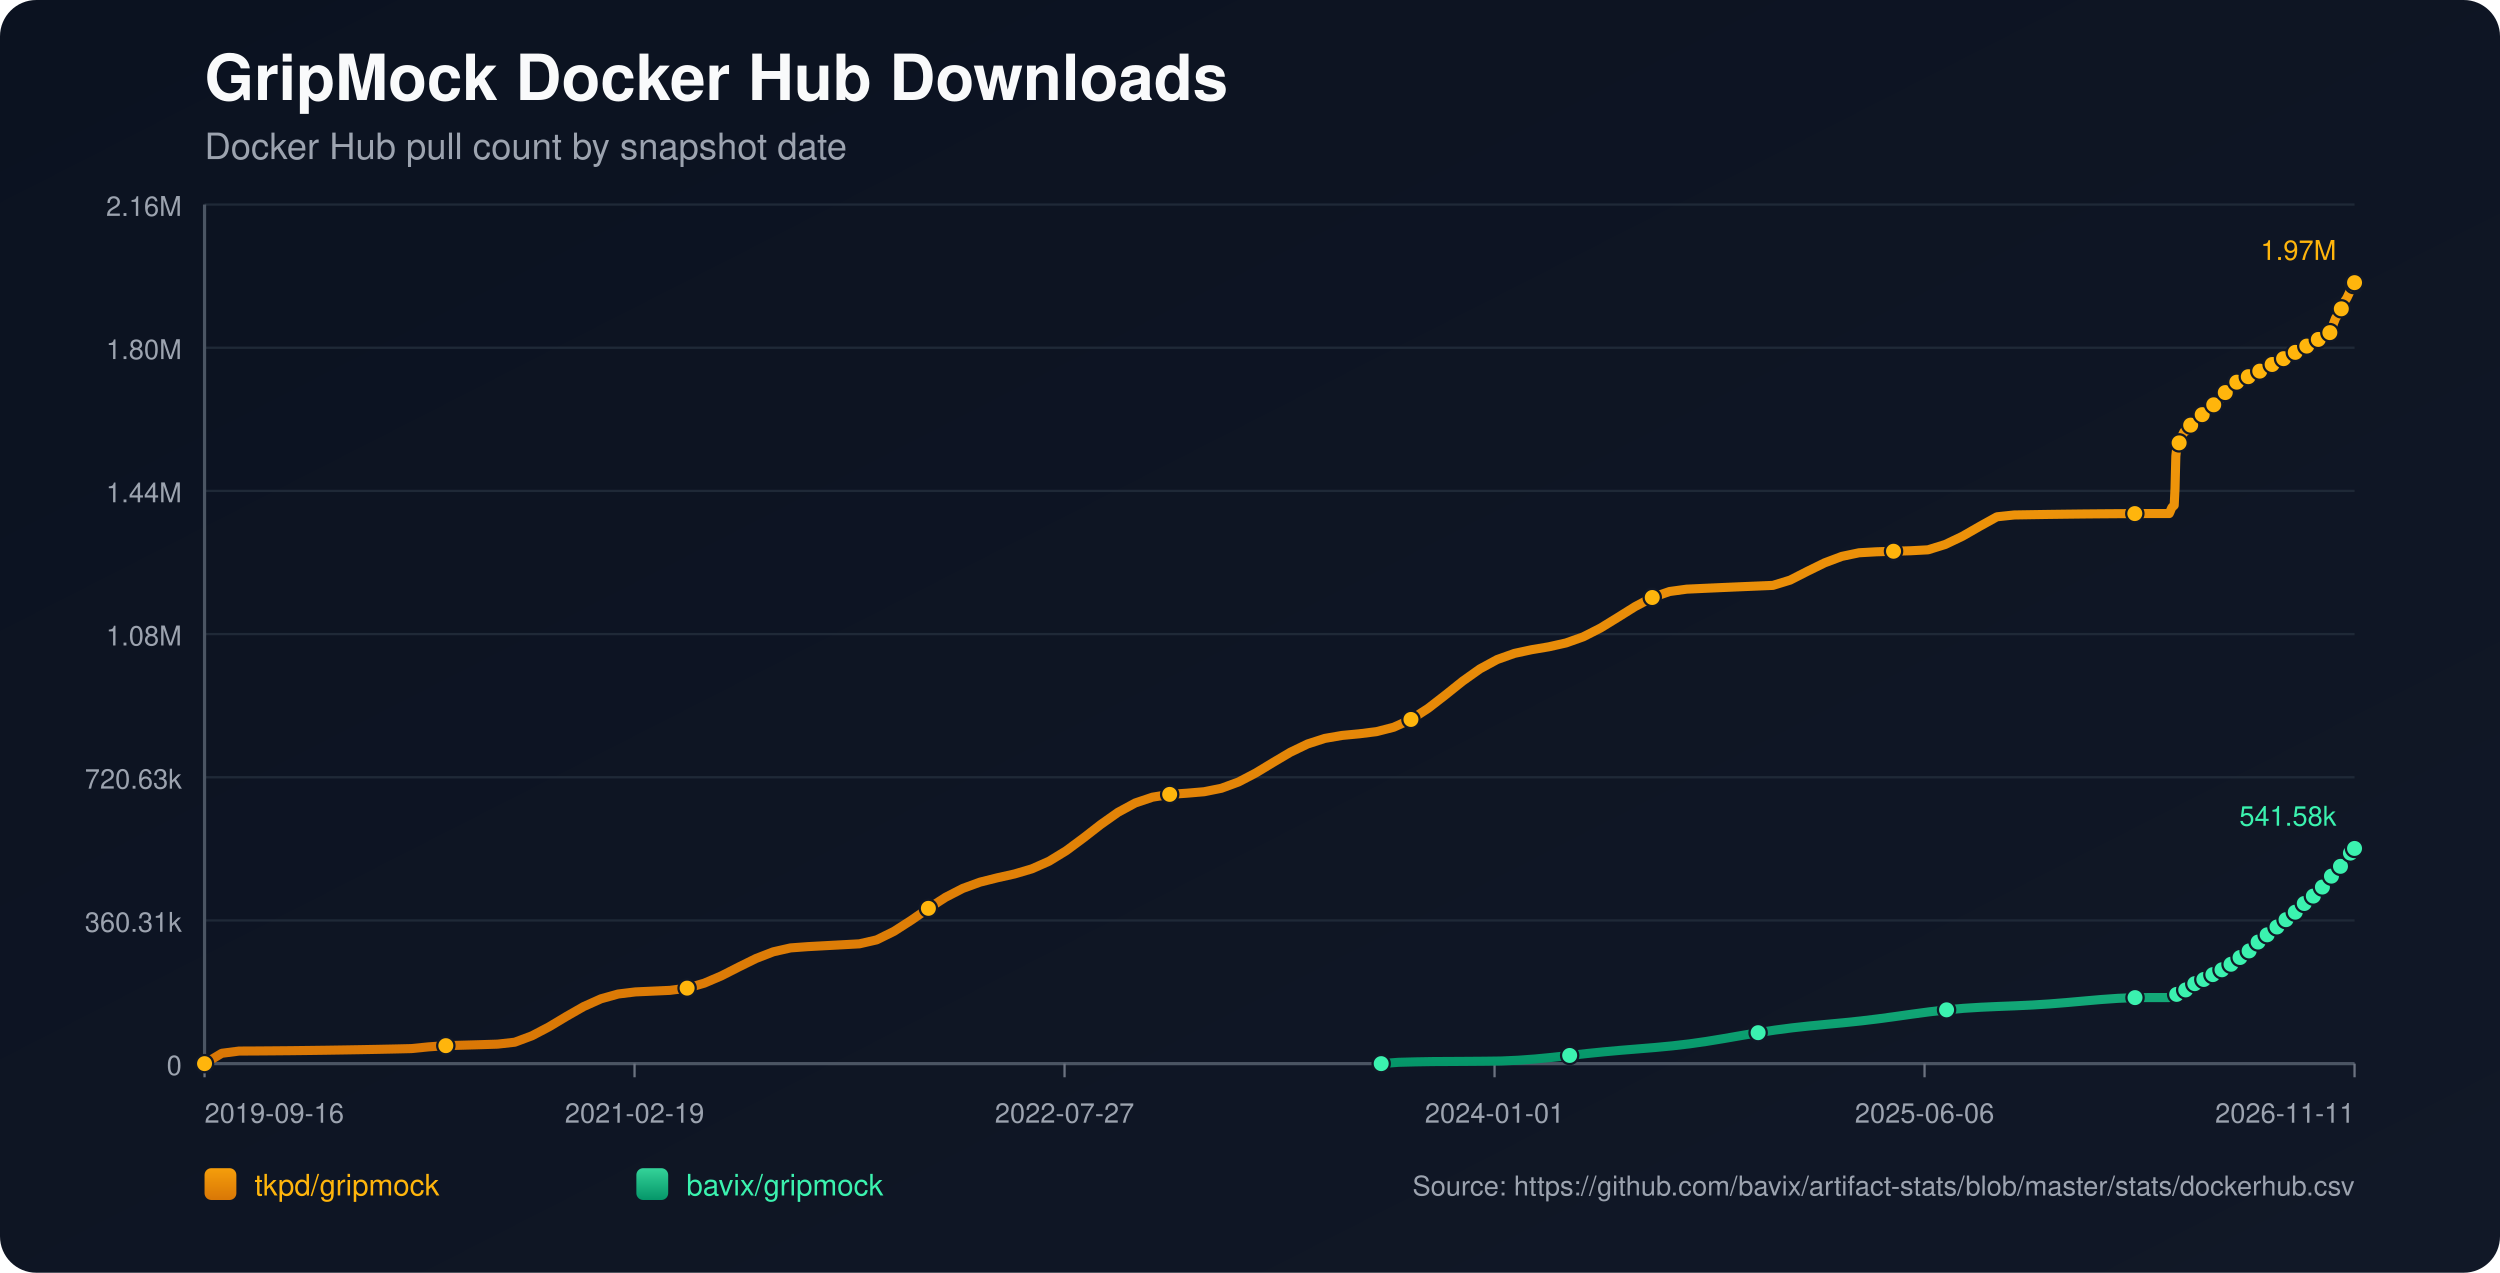
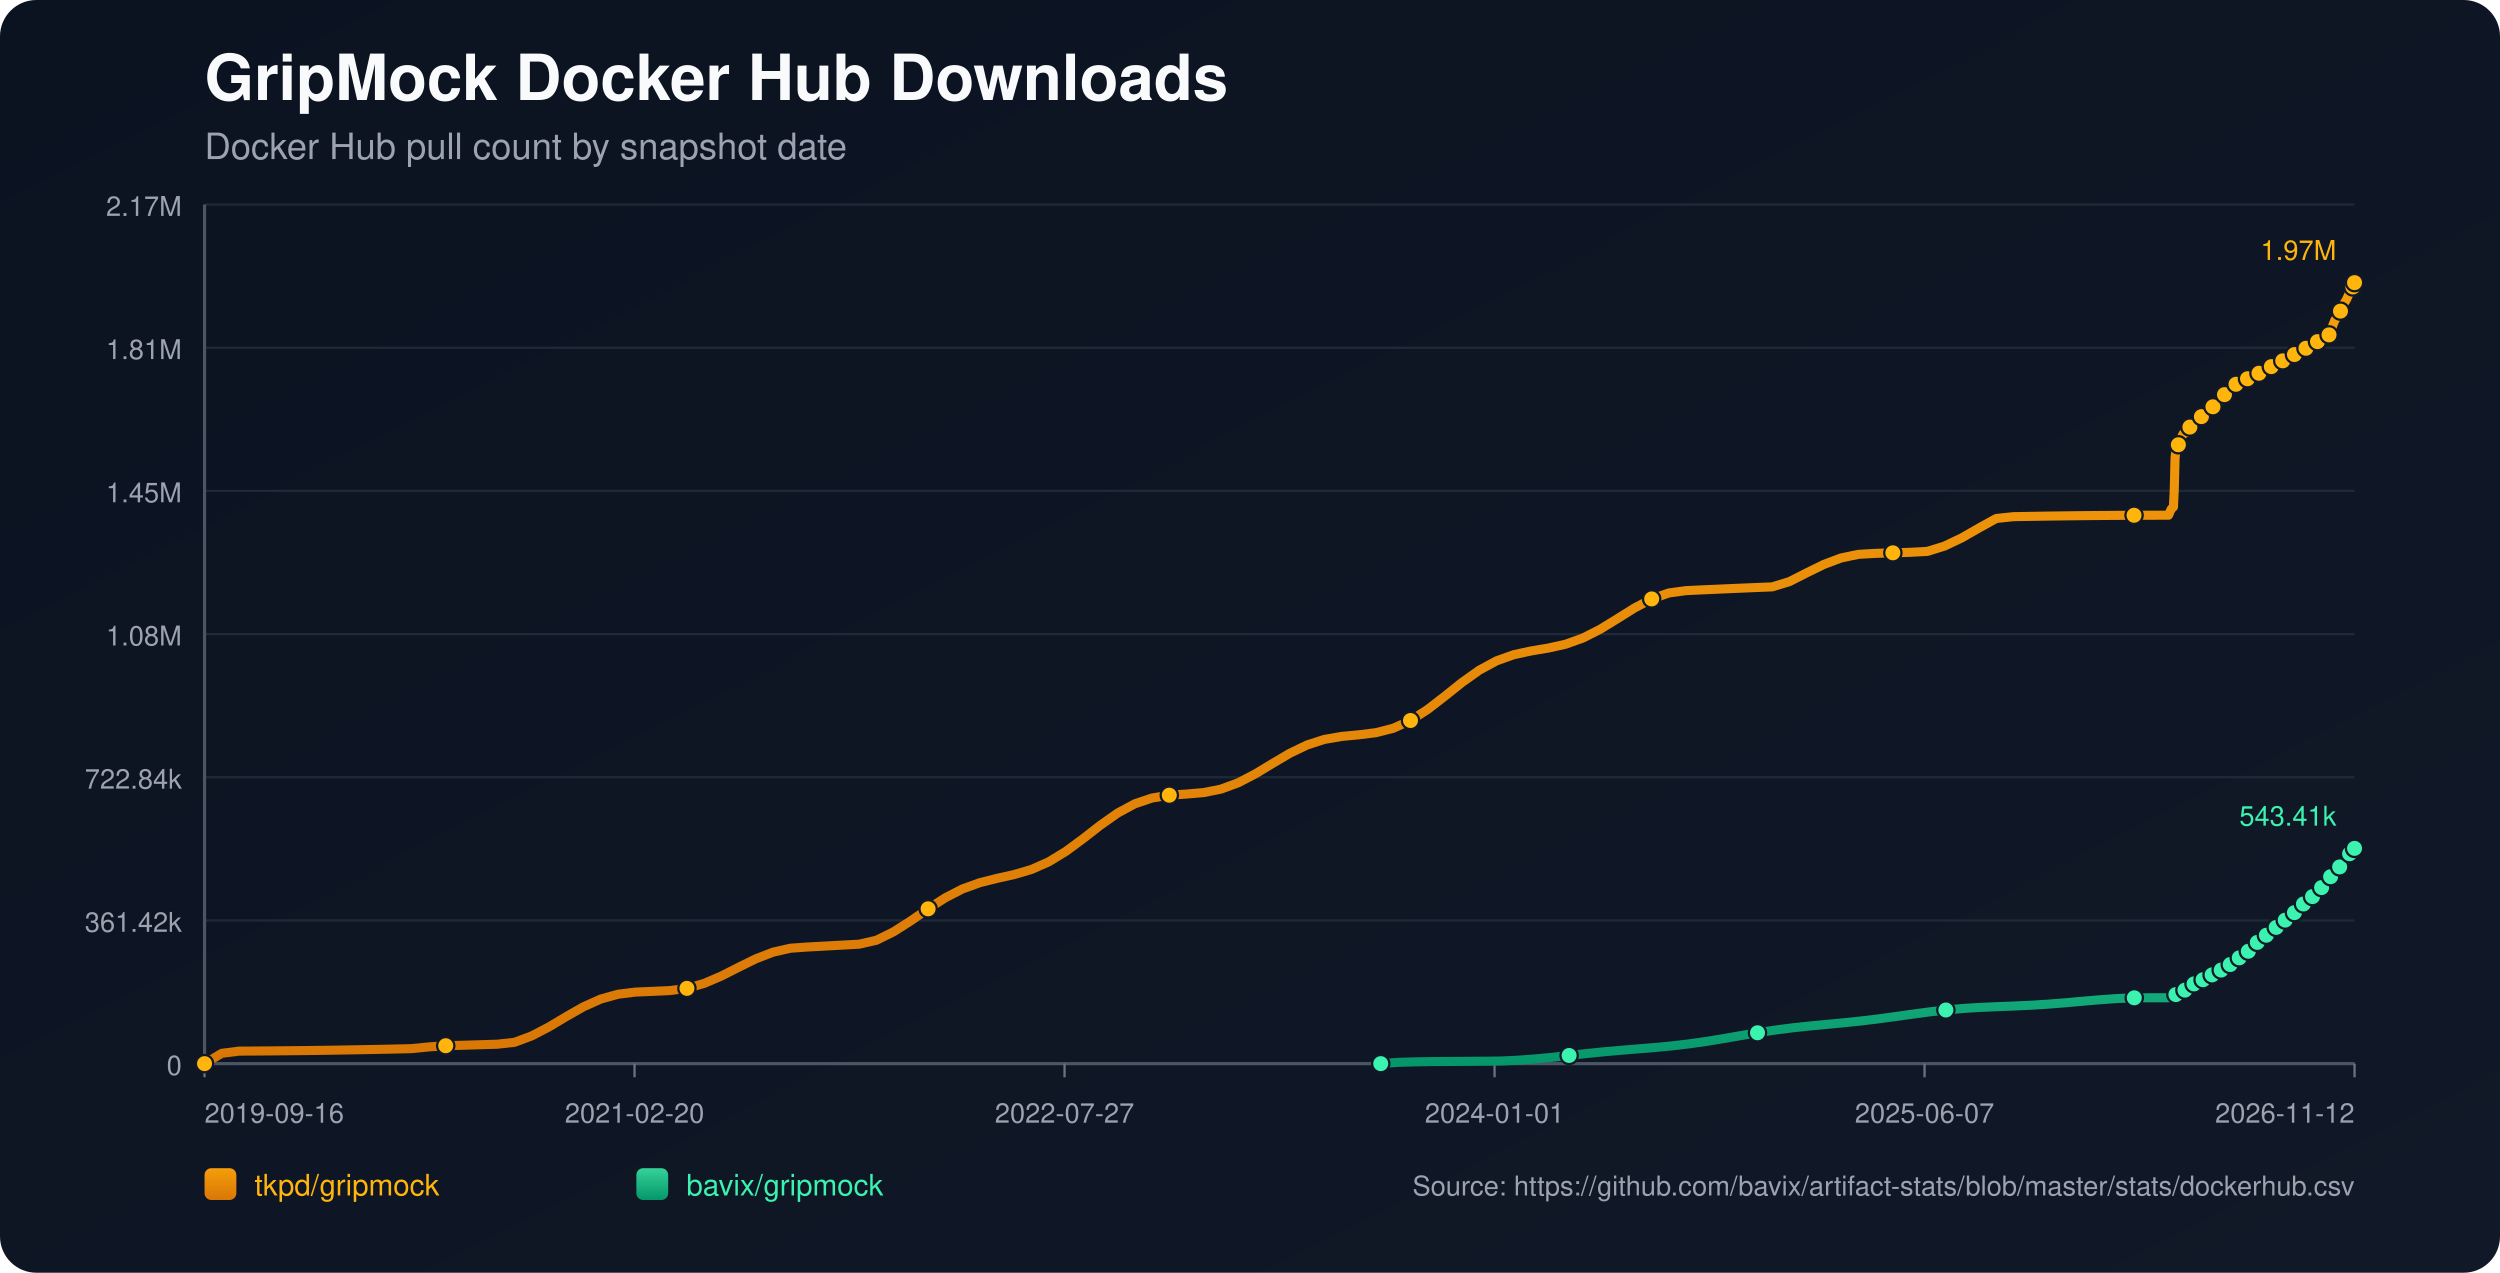
<svg xmlns="http://www.w3.org/2000/svg" width="1100" height="560" viewBox="0 0 1100 560">
  <defs>
    <linearGradient id="bg" x1="0" y1="0" x2="1" y2="1">
      <stop offset="0%" stop-color="#0b1220" />
      <stop offset="100%" stop-color="#111827" />
    </linearGradient>
    <linearGradient id="repo-0" x1="0" y1="0" x2="0" y2="1">
      <stop offset="0%" stop-color="#f59e0b" />
      <stop offset="100%" stop-color="#d97706" />
    </linearGradient>
    <linearGradient id="repo-1" x1="0" y1="0" x2="0" y2="1">
      <stop offset="0%" stop-color="#34d399" />
      <stop offset="100%" stop-color="#059669" />
    </linearGradient>
  </defs>
  <rect x="0" y="0" width="1100" height="560" fill="url(#bg)" rx="16" />
  <text x="90" y="44" fill="#f9fafb" font-size="28" font-family="-apple-system,BlinkMacSystemFont,Segoe UI,Helvetica,Arial,sans-serif" font-weight="700">GripMock Docker Hub Downloads</text>
  <text x="90" y="70" fill="#9ca3af" font-size="16" font-family="-apple-system,BlinkMacSystemFont,Segoe UI,Helvetica,Arial,sans-serif">Docker Hub pull count by snapshot date</text>
  <line x1="90" y1="90.00" x2="1036" y2="90.00" stroke="#1f2937" stroke-width="1" />
-   <text x="80" y="95.00" text-anchor="end" fill="#9ca3af" font-size="12" font-family="-apple-system,BlinkMacSystemFont,Segoe UI,Helvetica,Arial,sans-serif">2.16M</text>
+   <text x="80" y="95.00" text-anchor="end" fill="#9ca3af" font-size="12" font-family="-apple-system,BlinkMacSystemFont,Segoe UI,Helvetica,Arial,sans-serif">2.17M</text>
  <line x1="90" y1="153.00" x2="1036" y2="153.00" stroke="#1f2937" stroke-width="1" />
-   <text x="80" y="158.00" text-anchor="end" fill="#9ca3af" font-size="12" font-family="-apple-system,BlinkMacSystemFont,Segoe UI,Helvetica,Arial,sans-serif">1.80M</text>
+   <text x="80" y="158.00" text-anchor="end" fill="#9ca3af" font-size="12" font-family="-apple-system,BlinkMacSystemFont,Segoe UI,Helvetica,Arial,sans-serif">1.81M</text>
  <line x1="90" y1="216.00" x2="1036" y2="216.00" stroke="#1f2937" stroke-width="1" />
-   <text x="80" y="221.00" text-anchor="end" fill="#9ca3af" font-size="12" font-family="-apple-system,BlinkMacSystemFont,Segoe UI,Helvetica,Arial,sans-serif">1.44M</text>
+   <text x="80" y="221.00" text-anchor="end" fill="#9ca3af" font-size="12" font-family="-apple-system,BlinkMacSystemFont,Segoe UI,Helvetica,Arial,sans-serif">1.45M</text>
  <line x1="90" y1="279.00" x2="1036" y2="279.00" stroke="#1f2937" stroke-width="1" />
  <text x="80" y="284.00" text-anchor="end" fill="#9ca3af" font-size="12" font-family="-apple-system,BlinkMacSystemFont,Segoe UI,Helvetica,Arial,sans-serif">1.08M</text>
  <line x1="90" y1="342.00" x2="1036" y2="342.00" stroke="#1f2937" stroke-width="1" />
-   <text x="80" y="347.00" text-anchor="end" fill="#9ca3af" font-size="12" font-family="-apple-system,BlinkMacSystemFont,Segoe UI,Helvetica,Arial,sans-serif">720.63k</text>
+   <text x="80" y="347.00" text-anchor="end" fill="#9ca3af" font-size="12" font-family="-apple-system,BlinkMacSystemFont,Segoe UI,Helvetica,Arial,sans-serif">722.84k</text>
  <line x1="90" y1="405.00" x2="1036" y2="405.00" stroke="#1f2937" stroke-width="1" />
-   <text x="80" y="410.00" text-anchor="end" fill="#9ca3af" font-size="12" font-family="-apple-system,BlinkMacSystemFont,Segoe UI,Helvetica,Arial,sans-serif">360.31k</text>
+   <text x="80" y="410.00" text-anchor="end" fill="#9ca3af" font-size="12" font-family="-apple-system,BlinkMacSystemFont,Segoe UI,Helvetica,Arial,sans-serif">361.42k</text>
  <line x1="90" y1="468.00" x2="1036" y2="468.00" stroke="#1f2937" stroke-width="1" />
  <text x="80" y="473.00" text-anchor="end" fill="#9ca3af" font-size="12" font-family="-apple-system,BlinkMacSystemFont,Segoe UI,Helvetica,Arial,sans-serif">0</text>
  <line x1="90" y1="468" x2="1036" y2="468" stroke="#4b5563" stroke-width="1.4" />
  <line x1="90" y1="90" x2="90" y2="468" stroke="#4b5563" stroke-width="1.4" />
  <line x1="90.00" y1="468" x2="90.00" y2="474" stroke="#6b7280" stroke-width="1" />
  <text x="90.00" y="494" text-anchor="start" fill="#9ca3af" font-size="12" font-family="-apple-system,BlinkMacSystemFont,Segoe UI,Helvetica,Arial,sans-serif">2019-09-16</text>
  <line x1="279.20" y1="468" x2="279.20" y2="474" stroke="#6b7280" stroke-width="1" />
-   <text x="279.20" y="494" text-anchor="middle" fill="#9ca3af" font-size="12" font-family="-apple-system,BlinkMacSystemFont,Segoe UI,Helvetica,Arial,sans-serif">2021-02-19</text>
+   <text x="279.20" y="494" text-anchor="middle" fill="#9ca3af" font-size="12" font-family="-apple-system,BlinkMacSystemFont,Segoe UI,Helvetica,Arial,sans-serif">2021-02-20</text>
  <line x1="468.40" y1="468" x2="468.40" y2="474" stroke="#6b7280" stroke-width="1" />
  <text x="468.40" y="494" text-anchor="middle" fill="#9ca3af" font-size="12" font-family="-apple-system,BlinkMacSystemFont,Segoe UI,Helvetica,Arial,sans-serif">2022-07-27</text>
  <line x1="657.60" y1="468" x2="657.60" y2="474" stroke="#6b7280" stroke-width="1" />
  <text x="657.60" y="494" text-anchor="middle" fill="#9ca3af" font-size="12" font-family="-apple-system,BlinkMacSystemFont,Segoe UI,Helvetica,Arial,sans-serif">2024-01-01</text>
  <line x1="846.80" y1="468" x2="846.80" y2="474" stroke="#6b7280" stroke-width="1" />
-   <text x="846.80" y="494" text-anchor="middle" fill="#9ca3af" font-size="12" font-family="-apple-system,BlinkMacSystemFont,Segoe UI,Helvetica,Arial,sans-serif">2025-06-06</text>
+   <text x="846.80" y="494" text-anchor="middle" fill="#9ca3af" font-size="12" font-family="-apple-system,BlinkMacSystemFont,Segoe UI,Helvetica,Arial,sans-serif">2025-06-07</text>
  <line x1="1036.00" y1="468" x2="1036.00" y2="474" stroke="#6b7280" stroke-width="1" />
-   <text x="1036.00" y="494" text-anchor="end" fill="#9ca3af" font-size="12" font-family="-apple-system,BlinkMacSystemFont,Segoe UI,Helvetica,Arial,sans-serif">2026-11-11</text>
-   <polyline fill="none" stroke="url(#repo-0)" stroke-width="4" stroke-linecap="round" stroke-linejoin="round" points="90.00,468.00 97.58,463.45 105.17,462.47 112.75,462.43 120.33,462.37 127.92,462.30 135.50,462.21 143.08,462.11 150.67,461.99 158.25,461.86 165.83,461.72 173.42,461.56 181.00,461.38 188.58,460.62 196.16,460.09 203.75,459.88 211.33,459.66 218.91,459.42 226.50,458.57 234.08,455.74 241.66,451.76 249.25,447.21 256.83,442.88 264.41,439.48 272.00,437.36 279.58,436.44 287.16,436.10 294.75,435.76 302.33,434.78 309.91,432.58 317.50,429.33 325.08,425.47 332.66,421.73 340.25,418.80 347.83,417.08 355.41,416.52 363.00,416.11 370.58,415.70 378.16,415.28 385.74,413.54 393.33,409.80 400.91,404.93 408.49,399.67 416.08,394.79 423.66,390.89 431.24,388.13 438.83,386.23 446.41,384.54 453.99,382.30 461.58,378.94 469.16,374.30 476.74,368.68 484.33,362.78 491.91,357.43 499.49,353.32 507.08,350.76 514.66,349.53 522.24,349.01 529.83,348.36 537.41,346.84 544.99,344.05 552.57,340.09 560.16,335.49 567.74,331.00 575.32,327.35 582.91,324.90 590.49,323.59 598.07,322.87 605.66,321.92 613.24,319.98 620.82,316.56 628.41,311.66 635.99,305.78 643.57,299.71 651.16,294.32 658.74,290.20 666.32,287.50 673.91,285.87 681.49,284.59 689.07,282.89 696.66,280.19 704.24,276.33 711.82,271.67 719.41,266.92 726.99,262.90 734.57,260.27 742.15,259.23 749.74,258.88 757.32,258.54 764.90,258.21 772.49,257.89 780.07,257.57 787.65,255.25 795.24,251.38 802.82,247.66 810.40,244.81 817.99,243.22 825.57,242.79 833.15,242.55 840.74,242.33 848.32,241.92 855.90,239.57 863.49,235.95 871.07,231.60 878.65,227.39 886.24,226.59 893.82,226.46 901.40,226.34 908.99,226.24 916.57,226.15 924.15,226.08 931.73,226.02 939.32,225.98 946.90,225.95 954.48,225.95 954.85,225.15 955.19,224.27 955.56,223.47 955.91,222.96 956.28,222.70 956.65,222.34 957.01,214.87 957.37,200.69 957.73,197.37 958.10,195.67 958.45,194.92 958.82,194.86 959.19,194.75 959.54,193.69 959.91,192.44 960.27,191.44 960.63,190.64 960.99,189.95 961.35,189.89 961.72,189.77 962.08,189.03 962.44,188.50 962.80,187.97 963.17,187.48 963.52,187.12 963.89,187.06 964.26,186.99 964.62,186.62 964.98,186.13 965.34,185.60 965.71,185.17 966.06,184.89 966.43,184.81 966.79,184.76 967.15,184.44 967.52,183.99 967.88,183.29 968.23,182.83 968.60,182.49 968.97,182.44 969.34,182.36 969.69,182.06 970.06,181.70 970.42,181.35 970.78,180.97 971.14,180.63 971.50,180.55 971.87,180.45 972.23,179.96 972.60,179.50 972.96,178.95 973.32,178.57 973.67,178.19 974.04,178.11 974.41,177.97 974.77,177.75 975.13,177.28 975.49,176.76 975.86,176.21 976.21,175.72 976.58,175.65 976.97,175.49 977.31,175.01 977.68,174.41 978.04,173.75 978.39,173.22 978.75,172.81 979.12,172.73 979.49,172.61 979.84,172.11 980.20,171.54 980.57,171.03 980.93,170.50 981.29,170.16 981.66,170.09 982.04,169.93 982.40,169.47 982.76,168.96 983.11,168.64 983.48,168.38 983.82,168.24 984.19,168.16 984.58,168.09 984.91,167.87 985.27,167.69 985.63,167.48 985.99,167.25 986.35,167.05 986.72,166.98 987.09,166.87 987.44,166.65 987.81,166.37 988.16,166.14 988.52,165.95 988.88,165.82 989.25,165.74 989.62,165.66 989.97,165.47 990.32,165.24 990.70,165.02 991.06,164.83 991.40,164.63 991.77,164.59 992.14,164.51 992.49,164.27 992.85,164.02 993.21,163.77 993.58,163.54 993.93,163.33 994.30,163.30 994.67,163.23 995.03,162.92 995.39,162.59 995.75,162.35 996.11,162.08 996.47,161.91 996.84,161.84 997.21,161.76 997.56,161.48 998.28,160.90 998.65,160.66 999.01,160.48 999.37,160.45 999.74,160.38 1000.09,160.14 1000.46,159.81 1000.82,159.53 1001.17,159.25 1001.52,159.01 1001.88,158.96 1002.25,158.90 1002.61,158.67 1002.97,158.47 1003.34,158.27 1003.70,158.07 1004.04,157.93 1004.41,157.89 1004.77,157.81 1005.13,157.68 1005.49,157.44 1005.86,157.14 1006.22,156.92 1006.58,156.74 1006.94,156.70 1007.31,156.63 1007.67,156.38 1008.03,156.04 1008.54,155.65 1008.92,155.32 1009.20,155.17 1009.55,155.13 1009.92,155.04 1010.27,154.84 1010.62,154.53 1010.98,154.25 1011.35,153.92 1011.70,153.76 1012.07,153.73 1012.43,153.63 1012.79,153.42 1013.16,153.12 1013.52,152.87 1013.88,152.56 1014.24,152.36 1014.61,152.33 1014.98,152.28 1015.34,151.99 1015.70,151.70 1016.06,151.49 1016.42,151.24 1016.78,151.05 1017.15,151.01 1017.51,150.94 1017.87,150.70 1018.23,150.28 1018.59,149.98 1018.96,149.70 1019.32,149.48 1019.69,149.44 1020.06,149.35 1020.42,149.09 1020.78,148.84 1021.15,148.57 1021.51,148.27 1021.86,148.09 1022.23,148.07 1022.60,147.96 1022.96,147.72 1023.32,147.35 1023.69,146.96 1024.05,146.61 1024.40,146.48 1024.77,146.45 1025.14,146.35 1025.50,146.12 1025.84,145.19 1026.19,144.07 1026.55,142.93 1026.91,141.88 1027.27,140.98 1027.65,139.99 1028.01,139.46 1028.37,138.90 1028.73,138.30 1029.09,137.62 1029.45,136.94 1029.81,136.44 1030.18,135.88 1030.55,135.00 1030.92,134.25 1031.28,133.54 1031.64,132.73 1032.00,132.05 1032.38,131.52 1032.74,130.89 1033.11,130.11 1033.83,128.55 1034.19,127.76 1034.54,127.11 1034.91,126.57 1035.28,126.02 1035.65,125.21 1036.00,124.36" />
+   <text x="1036.00" y="494" text-anchor="end" fill="#9ca3af" font-size="12" font-family="-apple-system,BlinkMacSystemFont,Segoe UI,Helvetica,Arial,sans-serif">2026-11-12</text>
+   <polyline fill="none" stroke="url(#repo-0)" stroke-width="4" stroke-linecap="round" stroke-linejoin="round" points="90.00,468.00 97.58,463.46 105.16,462.49 112.74,462.45 120.32,462.39 127.90,462.32 135.48,462.23 143.06,462.13 150.64,462.01 158.22,461.88 165.80,461.74 173.38,461.58 180.96,461.40 188.54,460.65 196.12,460.12 203.70,459.91 211.28,459.68 218.86,459.45 226.44,458.60 234.02,455.77 241.60,451.81 249.19,447.27 256.77,442.96 264.35,439.57 271.93,437.46 279.51,436.53 287.09,436.20 294.67,435.86 302.25,434.88 309.83,432.69 317.41,429.44 324.99,425.60 332.57,421.87 340.15,418.95 347.73,417.23 355.31,416.68 362.89,416.27 370.47,415.86 378.05,415.44 385.63,413.71 393.21,409.97 400.79,405.13 408.37,399.88 415.95,395.01 423.53,391.12 431.11,388.38 438.69,386.48 446.27,384.79 453.85,382.56 461.43,379.21 469.01,374.59 476.59,368.99 484.17,363.10 491.75,357.76 499.33,353.67 506.91,351.12 514.49,349.89 522.07,349.38 529.65,348.73 537.23,347.21 544.81,344.43 552.39,340.48 559.97,335.90 567.56,331.42 575.14,327.78 582.72,325.34 590.30,324.03 597.88,323.31 605.46,322.37 613.04,320.43 620.62,317.02 628.20,312.14 635.78,306.28 643.36,300.23 650.94,294.85 658.52,290.75 666.10,288.05 673.68,286.42 681.26,285.15 688.84,283.46 696.42,280.76 704.00,276.92 711.58,272.27 719.16,267.53 726.74,263.53 734.32,260.90 741.90,259.87 749.48,259.52 757.06,259.18 764.64,258.85 772.22,258.53 779.80,258.22 787.38,255.90 794.96,252.04 802.54,248.33 810.12,245.49 817.70,243.91 825.28,243.48 832.86,243.24 840.44,243.02 848.02,242.62 855.60,240.27 863.18,236.66 870.76,232.32 878.34,228.13 885.93,227.33 893.51,227.20 901.09,227.08 908.67,226.98 916.25,226.89 923.83,226.82 931.41,226.76 938.99,226.72 946.57,226.70 954.15,226.69 954.52,225.89 954.86,225.01 955.22,224.22 955.58,223.71 955.94,223.45 956.31,223.09 956.67,215.65 957.03,201.50 957.39,198.20 957.76,196.51 958.11,195.76 958.48,195.70 958.85,195.59 959.20,194.53 959.57,193.28 959.93,192.29 960.29,191.49 960.65,190.80 961.01,190.74 961.38,190.62 961.74,189.88 962.10,189.36 962.46,188.83 962.83,188.34 963.18,187.97 963.55,187.92 963.92,187.85 964.28,187.49 964.64,186.99 965.00,186.46 965.37,186.03 965.72,185.76 966.09,185.68 966.45,185.63 966.81,185.31 967.17,184.86 967.54,184.16 967.89,183.70 968.26,183.37 968.62,183.32 968.99,183.23 969.35,182.94 969.71,182.58 970.08,182.23 970.44,181.85 970.79,181.51 971.16,181.43 971.53,181.33 971.89,180.85 972.25,180.38 972.62,179.83 972.98,179.45 973.33,179.08 973.70,178.99 974.07,178.86 974.42,178.64 974.79,178.17 975.15,177.65 975.51,177.10 975.87,176.61 976.24,176.54 976.62,176.38 976.97,175.90 977.33,175.31 977.69,174.65 978.05,174.13 978.40,173.71 978.77,173.64 979.14,173.51 979.49,173.02 979.86,172.45 980.22,171.94 980.58,171.41 980.94,171.07 981.31,171.00 981.69,170.84 982.05,170.38 982.41,169.88 982.76,169.56 983.14,169.30 983.47,169.15 983.84,169.08 984.23,169.00 984.56,168.79 984.92,168.60 985.28,168.40 985.64,168.17 986.00,167.97 986.37,167.90 986.74,167.80 987.09,167.57 987.46,167.29 987.81,167.06 988.17,166.87 988.53,166.74 988.90,166.66 989.27,166.59 989.62,166.40 989.97,166.17 990.35,165.95 990.71,165.76 991.05,165.56 991.42,165.51 991.78,165.44 992.14,165.20 992.50,164.95 992.86,164.70 993.22,164.47 993.58,164.26 993.95,164.23 994.32,164.16 994.67,163.85 995.04,163.53 995.40,163.29 995.76,163.02 996.12,162.85 996.49,162.77 996.85,162.70 997.21,162.42 997.93,161.84 998.30,161.60 998.66,161.42 999.02,161.39 999.38,161.32 999.74,161.08 1000.10,160.75 1000.46,160.47 1000.81,160.19 1001.16,159.95 1001.53,159.91 1001.89,159.85 1002.25,159.61 1002.62,159.42 1002.98,159.22 1003.34,159.02 1003.69,158.88 1004.05,158.84 1004.41,158.76 1004.78,158.62 1005.14,158.39 1005.50,158.09 1005.86,157.87 1006.22,157.69 1006.59,157.65 1006.95,157.58 1007.31,157.33 1007.67,157.00 1008.18,156.61 1008.56,156.27 1008.84,156.13 1009.19,156.09 1009.56,156.00 1009.91,155.80 1010.26,155.49 1010.62,155.21 1010.99,154.88 1011.34,154.72 1011.71,154.69 1012.07,154.59 1012.43,154.38 1012.80,154.09 1013.16,153.84 1013.52,153.53 1013.88,153.32 1014.25,153.29 1014.62,153.24 1014.98,152.95 1015.34,152.67 1015.70,152.46 1016.06,152.21 1016.42,152.02 1016.78,151.98 1017.15,151.91 1017.51,151.67 1017.87,151.26 1018.23,150.95 1018.60,150.68 1018.96,150.45 1019.33,150.42 1019.69,150.32 1020.06,150.07 1020.42,149.82 1020.79,149.55 1021.14,149.24 1021.50,149.07 1021.86,149.05 1022.24,148.94 1022.60,148.70 1022.96,148.33 1023.32,147.94 1023.69,147.59 1024.04,147.47 1024.40,147.44 1024.77,147.34 1025.13,147.11 1025.47,146.18 1025.83,145.06 1026.19,143.92 1026.54,142.88 1026.91,141.98 1027.28,141.00 1027.64,140.46 1028.00,139.91 1028.36,139.31 1028.73,138.63 1029.08,137.96 1029.45,137.46 1029.81,136.90 1030.18,136.01 1030.55,135.27 1030.91,134.57 1031.28,133.76 1031.64,133.08 1032.01,132.55 1032.38,131.92 1032.74,131.15 1033.46,129.59 1033.82,128.80 1034.17,128.16 1034.54,127.61 1034.92,127.06 1035.28,126.26 1035.63,125.42 1036.00,124.36" />
  <circle cx="90.00" cy="468.00" r="3.8" fill="#ffb50c" stroke="#111827" stroke-width="1" />
-   <circle cx="196.16" cy="460.09" r="3.8" fill="#ffb50c" stroke="#111827" stroke-width="1" />
-   <circle cx="302.33" cy="434.78" r="3.8" fill="#ffb50c" stroke="#111827" stroke-width="1" />
-   <circle cx="408.49" cy="399.67" r="3.8" fill="#ffb50c" stroke="#111827" stroke-width="1" />
-   <circle cx="514.66" cy="349.53" r="3.8" fill="#ffb50c" stroke="#111827" stroke-width="1" />
-   <circle cx="620.82" cy="316.56" r="3.8" fill="#ffb50c" stroke="#111827" stroke-width="1" />
-   <circle cx="726.99" cy="262.90" r="3.8" fill="#ffb50c" stroke="#111827" stroke-width="1" />
-   <circle cx="833.15" cy="242.55" r="3.8" fill="#ffb50c" stroke="#111827" stroke-width="1" />
-   <circle cx="939.32" cy="225.98" r="3.8" fill="#ffb50c" stroke="#111827" stroke-width="1" />
-   <circle cx="958.82" cy="194.86" r="3.8" fill="#ffb50c" stroke="#111827" stroke-width="1" />
-   <circle cx="963.89" cy="187.06" r="3.8" fill="#ffb50c" stroke="#111827" stroke-width="1" />
-   <circle cx="968.97" cy="182.44" r="3.8" fill="#ffb50c" stroke="#111827" stroke-width="1" />
-   <circle cx="974.04" cy="178.11" r="3.8" fill="#ffb50c" stroke="#111827" stroke-width="1" />
-   <circle cx="979.12" cy="172.73" r="3.8" fill="#ffb50c" stroke="#111827" stroke-width="1" />
-   <circle cx="984.19" cy="168.16" r="3.8" fill="#ffb50c" stroke="#111827" stroke-width="1" />
-   <circle cx="989.25" cy="165.74" r="3.8" fill="#ffb50c" stroke="#111827" stroke-width="1" />
-   <circle cx="994.30" cy="163.30" r="3.8" fill="#ffb50c" stroke="#111827" stroke-width="1" />
-   <circle cx="999.74" cy="160.38" r="3.8" fill="#ffb50c" stroke="#111827" stroke-width="1" />
-   <circle cx="1004.77" cy="157.81" r="3.8" fill="#ffb50c" stroke="#111827" stroke-width="1" />
-   <circle cx="1009.92" cy="155.04" r="3.8" fill="#ffb50c" stroke="#111827" stroke-width="1" />
-   <circle cx="1014.98" cy="152.28" r="3.8" fill="#ffb50c" stroke="#111827" stroke-width="1" />
-   <circle cx="1020.06" cy="149.35" r="3.8" fill="#ffb50c" stroke="#111827" stroke-width="1" />
-   <circle cx="1025.14" cy="146.35" r="3.8" fill="#ffb50c" stroke="#111827" stroke-width="1" />
-   <circle cx="1030.18" cy="135.88" r="3.8" fill="#ffb50c" stroke="#111827" stroke-width="1" />
-   <circle cx="1035.65" cy="125.21" r="3.8" fill="#ffb50c" stroke="#111827" stroke-width="1" />
+   <circle cx="196.12" cy="460.12" r="3.8" fill="#ffb50c" stroke="#111827" stroke-width="1" />
+   <circle cx="302.25" cy="434.88" r="3.8" fill="#ffb50c" stroke="#111827" stroke-width="1" />
+   <circle cx="408.37" cy="399.88" r="3.8" fill="#ffb50c" stroke="#111827" stroke-width="1" />
+   <circle cx="514.49" cy="349.89" r="3.8" fill="#ffb50c" stroke="#111827" stroke-width="1" />
+   <circle cx="620.62" cy="317.02" r="3.8" fill="#ffb50c" stroke="#111827" stroke-width="1" />
+   <circle cx="726.74" cy="263.53" r="3.8" fill="#ffb50c" stroke="#111827" stroke-width="1" />
+   <circle cx="832.86" cy="243.24" r="3.8" fill="#ffb50c" stroke="#111827" stroke-width="1" />
+   <circle cx="938.99" cy="226.72" r="3.8" fill="#ffb50c" stroke="#111827" stroke-width="1" />
+   <circle cx="958.48" cy="195.70" r="3.8" fill="#ffb50c" stroke="#111827" stroke-width="1" />
+   <circle cx="963.55" cy="187.92" r="3.8" fill="#ffb50c" stroke="#111827" stroke-width="1" />
+   <circle cx="968.62" cy="183.32" r="3.8" fill="#ffb50c" stroke="#111827" stroke-width="1" />
+   <circle cx="973.70" cy="178.99" r="3.8" fill="#ffb50c" stroke="#111827" stroke-width="1" />
+   <circle cx="978.77" cy="173.64" r="3.8" fill="#ffb50c" stroke="#111827" stroke-width="1" />
+   <circle cx="983.84" cy="169.08" r="3.8" fill="#ffb50c" stroke="#111827" stroke-width="1" />
+   <circle cx="988.90" cy="166.66" r="3.8" fill="#ffb50c" stroke="#111827" stroke-width="1" />
+   <circle cx="993.95" cy="164.23" r="3.8" fill="#ffb50c" stroke="#111827" stroke-width="1" />
+   <circle cx="999.38" cy="161.32" r="3.8" fill="#ffb50c" stroke="#111827" stroke-width="1" />
+   <circle cx="1004.41" cy="158.76" r="3.8" fill="#ffb50c" stroke="#111827" stroke-width="1" />
+   <circle cx="1009.56" cy="156.00" r="3.8" fill="#ffb50c" stroke="#111827" stroke-width="1" />
+   <circle cx="1014.62" cy="153.24" r="3.8" fill="#ffb50c" stroke="#111827" stroke-width="1" />
+   <circle cx="1019.69" cy="150.32" r="3.8" fill="#ffb50c" stroke="#111827" stroke-width="1" />
+   <circle cx="1024.77" cy="147.34" r="3.8" fill="#ffb50c" stroke="#111827" stroke-width="1" />
+   <circle cx="1029.81" cy="136.90" r="3.8" fill="#ffb50c" stroke="#111827" stroke-width="1" />
+   <circle cx="1035.28" cy="126.26" r="3.8" fill="#ffb50c" stroke="#111827" stroke-width="1" />
  <circle cx="1036.00" cy="124.36" r="3.8" fill="#ffb50c" stroke="#111827" stroke-width="1" />
  <text x="1028.00" y="114.36" text-anchor="end" fill="#ffb50c" font-size="12" font-family="-apple-system,BlinkMacSystemFont,Segoe UI,Helvetica,Arial,sans-serif">1.97M</text>
-   <polyline fill="none" stroke="url(#repo-1)" stroke-width="4" stroke-linecap="round" stroke-linejoin="round" points="607.73,468.00 615.27,467.42 622.81,467.22 630.34,467.09 637.88,467.05 645.42,467.00 652.96,466.94 660.50,466.84 668.03,466.50 675.57,465.95 683.11,465.22 690.65,464.40 698.19,463.56 705.73,462.80 713.26,462.12 720.80,461.51 728.34,460.89 735.88,460.17 743.42,459.29 750.95,458.21 758.49,456.97 766.03,455.66 773.57,454.38 781.11,453.22 788.64,452.24 796.18,451.42 803.72,450.70 811.26,450.00 818.80,449.21 826.34,448.30 833.87,447.28 841.41,446.21 848.95,445.20 856.49,444.33 864.03,443.66 871.56,443.19 879.10,442.85 886.64,442.56 894.18,442.21 901.72,441.73 909.26,441.13 916.79,440.46 924.33,439.80 931.87,439.27 939.41,438.95 946.95,438.93 954.48,438.93 954.85,438.73 955.19,438.54 955.56,438.35 955.91,438.26 956.28,438.22 956.65,438.16 957.01,438.01 957.37,437.79 957.73,437.53 958.10,437.27 958.45,437.04 958.82,437.00 959.19,436.89 959.54,436.66 959.91,436.40 960.27,436.10 960.63,435.91 960.99,435.65 961.35,435.62 961.72,435.56 962.08,435.26 962.44,434.99 962.80,434.70 963.17,434.43 963.52,434.22 963.89,434.08 964.26,433.98 964.62,433.66 964.98,433.37 965.34,433.12 965.71,432.81 966.06,432.66 966.43,432.60 966.79,432.49 967.15,432.25 967.52,432.08 967.88,431.91 968.23,431.56 968.60,431.37 968.97,431.31 969.34,431.23 969.69,430.97 970.06,430.72 970.42,430.50 970.78,430.25 971.14,430.09 971.50,430.03 971.87,429.93 972.23,429.71 972.60,429.47 972.96,429.25 973.32,429.04 973.67,428.83 974.04,428.76 974.41,428.65 974.77,428.47 975.13,428.21 975.49,427.89 975.86,427.61 976.21,427.42 976.58,427.36 976.97,427.23 977.31,426.98 977.68,426.70 978.04,426.38 978.39,426.16 978.75,426.01 979.12,425.95 979.49,425.82 979.84,425.53 980.20,425.25 980.57,424.91 980.93,424.60 981.29,424.37 981.66,424.27 982.04,424.08 982.40,423.81 982.76,423.41 983.11,423.03 983.48,422.67 983.82,422.56 984.19,422.48 984.58,422.29 984.91,422.01 985.27,421.69 985.63,421.30 985.99,420.91 986.35,420.64 986.72,420.55 987.09,420.42 987.44,420.08 987.81,419.71 988.16,419.36 988.52,418.93 988.88,418.67 989.25,418.58 989.62,418.40 989.97,417.99 990.32,417.53 990.70,417.05 991.06,416.69 991.40,416.43 991.77,416.35 992.14,416.24 992.49,415.83 992.85,415.34 993.21,414.96 993.58,414.50 993.93,414.14 994.30,414.06 994.67,413.77 995.03,413.26 995.39,412.87 995.75,412.58 996.11,412.16 996.47,411.93 996.84,411.87 997.21,411.74 997.56,411.32 998.28,410.44 998.65,410.12 999.01,409.81 999.37,409.76 999.74,409.57 1000.09,409.28 1000.46,408.95 1000.82,408.60 1001.17,408.27 1001.52,407.97 1001.88,407.87 1002.25,407.75 1002.61,407.34 1002.97,406.98 1003.34,406.60 1003.70,406.32 1004.04,406.05 1004.41,405.89 1004.77,405.78 1005.13,405.48 1005.49,405.10 1005.86,404.65 1006.22,404.18 1006.58,403.95 1006.94,403.91 1007.31,403.83 1007.67,403.42 1008.03,402.92 1008.54,402.25 1008.92,401.86 1009.20,401.72 1009.55,401.67 1009.92,401.36 1010.27,400.94 1010.62,400.57 1010.98,400.13 1011.35,399.70 1011.70,399.47 1012.07,399.43 1012.43,399.22 1012.79,398.86 1013.16,398.38 1013.52,397.97 1013.88,397.54 1014.24,397.21 1014.61,397.17 1014.98,397.05 1015.34,396.50 1015.70,395.96 1016.06,395.50 1016.42,395.06 1016.78,394.78 1017.15,394.75 1017.51,394.65 1017.87,394.28 1018.23,393.86 1018.59,393.40 1018.96,392.94 1019.32,392.64 1019.69,392.58 1020.06,392.34 1020.42,391.87 1020.78,391.39 1021.15,390.97 1021.51,390.55 1021.86,390.30 1022.23,390.23 1022.60,390.00 1022.96,389.45 1023.32,388.90 1023.69,388.41 1024.05,387.53 1024.40,386.98 1024.77,386.89 1025.14,386.60 1025.50,386.03 1025.84,385.50 1026.19,384.92 1026.55,384.25 1026.91,383.86 1027.27,383.76 1027.65,383.52 1028.01,382.97 1028.37,382.51 1028.73,382.12 1029.09,381.61 1029.45,381.26 1029.81,381.19 1030.18,380.99 1030.55,380.52 1030.92,380.00 1031.28,379.57 1031.64,379.00 1032.00,378.78 1032.38,378.28 1032.74,377.77 1033.11,377.12 1033.83,376.02 1034.19,375.37 1034.54,374.56 1034.91,374.50 1035.28,374.28 1035.65,373.74 1036.00,373.31" />
-   <circle cx="607.73" cy="468.00" r="3.8" fill="#3bf2af" stroke="#111827" stroke-width="1" />
-   <circle cx="690.65" cy="464.40" r="3.8" fill="#3bf2af" stroke="#111827" stroke-width="1" />
-   <circle cx="773.57" cy="454.38" r="3.8" fill="#3bf2af" stroke="#111827" stroke-width="1" />
-   <circle cx="856.49" cy="444.33" r="3.8" fill="#3bf2af" stroke="#111827" stroke-width="1" />
-   <circle cx="939.41" cy="438.95" r="3.8" fill="#3bf2af" stroke="#111827" stroke-width="1" />
-   <circle cx="957.73" cy="437.53" r="3.8" fill="#3bf2af" stroke="#111827" stroke-width="1" />
-   <circle cx="961.72" cy="435.56" r="3.8" fill="#3bf2af" stroke="#111827" stroke-width="1" />
-   <circle cx="965.71" cy="432.81" r="3.8" fill="#3bf2af" stroke="#111827" stroke-width="1" />
-   <circle cx="969.69" cy="430.97" r="3.8" fill="#3bf2af" stroke="#111827" stroke-width="1" />
-   <circle cx="973.67" cy="428.83" r="3.8" fill="#3bf2af" stroke="#111827" stroke-width="1" />
-   <circle cx="977.68" cy="426.70" r="3.8" fill="#3bf2af" stroke="#111827" stroke-width="1" />
-   <circle cx="981.66" cy="424.27" r="3.8" fill="#3bf2af" stroke="#111827" stroke-width="1" />
-   <circle cx="985.63" cy="421.30" r="3.8" fill="#3bf2af" stroke="#111827" stroke-width="1" />
-   <circle cx="989.62" cy="418.40" r="3.8" fill="#3bf2af" stroke="#111827" stroke-width="1" />
-   <circle cx="993.58" cy="414.50" r="3.8" fill="#3bf2af" stroke="#111827" stroke-width="1" />
-   <circle cx="997.56" cy="411.32" r="3.8" fill="#3bf2af" stroke="#111827" stroke-width="1" />
-   <circle cx="1001.88" cy="407.87" r="3.8" fill="#3bf2af" stroke="#111827" stroke-width="1" />
-   <circle cx="1005.86" cy="404.65" r="3.8" fill="#3bf2af" stroke="#111827" stroke-width="1" />
-   <circle cx="1009.92" cy="401.36" r="3.8" fill="#3bf2af" stroke="#111827" stroke-width="1" />
-   <circle cx="1013.88" cy="397.54" r="3.8" fill="#3bf2af" stroke="#111827" stroke-width="1" />
-   <circle cx="1017.87" cy="394.28" r="3.8" fill="#3bf2af" stroke="#111827" stroke-width="1" />
-   <circle cx="1021.86" cy="390.30" r="3.8" fill="#3bf2af" stroke="#111827" stroke-width="1" />
-   <circle cx="1025.84" cy="385.50" r="3.8" fill="#3bf2af" stroke="#111827" stroke-width="1" />
-   <circle cx="1029.81" cy="381.19" r="3.8" fill="#3bf2af" stroke="#111827" stroke-width="1" />
-   <circle cx="1034.19" cy="375.37" r="3.8" fill="#3bf2af" stroke="#111827" stroke-width="1" />
-   <circle cx="1036.00" cy="373.31" r="3.8" fill="#3bf2af" stroke="#111827" stroke-width="1" />
-   <text x="1028.00" y="363.31" text-anchor="end" fill="#3bf2af" font-size="12" font-family="-apple-system,BlinkMacSystemFont,Segoe UI,Helvetica,Arial,sans-serif">541.58k</text>
+   <polyline fill="none" stroke="url(#repo-1)" stroke-width="4" stroke-linecap="round" stroke-linejoin="round" points="607.53,468.00 615.06,467.43 622.60,467.22 630.13,467.09 637.67,467.05 645.20,467.00 652.74,466.94 660.27,466.85 667.81,466.50 675.34,465.95 682.88,465.23 690.41,464.41 697.95,463.58 705.49,462.81 713.02,462.14 720.56,461.53 728.09,460.91 735.63,460.19 743.16,459.31 750.70,458.24 758.23,457.01 765.77,455.70 773.30,454.42 780.84,453.27 788.37,452.29 795.91,451.47 803.44,450.76 810.98,450.05 818.51,449.27 826.05,448.36 833.58,447.34 841.12,446.28 848.65,445.27 856.19,444.40 863.72,443.73 871.26,443.26 878.80,442.93 886.33,442.64 893.87,442.29 901.40,441.81 908.94,441.21 916.47,440.54 924.01,439.89 931.54,439.36 939.08,439.04 946.61,439.02 954.15,439.02 954.52,438.82 954.86,438.63 955.22,438.45 955.58,438.35 955.94,438.31 956.31,438.25 956.67,438.10 957.03,437.88 957.39,437.62 957.76,437.36 958.11,437.13 958.48,437.09 958.85,436.98 959.20,436.76 959.57,436.49 959.93,436.20 960.29,436.01 960.65,435.75 961.01,435.72 961.38,435.66 961.74,435.36 962.10,435.10 962.46,434.80 962.83,434.54 963.18,434.32 963.55,434.18 963.92,434.09 964.28,433.77 964.64,433.48 965.00,433.22 965.37,432.92 965.72,432.77 966.09,432.71 966.45,432.60 966.81,432.36 967.17,432.19 967.54,432.02 967.89,431.67 968.26,431.48 968.62,431.42 968.99,431.34 969.35,431.08 969.71,430.84 970.08,430.61 970.44,430.37 970.79,430.20 971.16,430.15 971.53,430.05 971.89,429.83 972.25,429.59 972.62,429.37 972.98,429.16 973.33,428.95 973.70,428.88 974.07,428.77 974.42,428.59 974.79,428.34 975.15,428.01 975.51,427.73 975.87,427.54 976.24,427.48 976.62,427.35 976.97,427.11 977.33,426.83 977.69,426.51 978.05,426.29 978.40,426.14 978.77,426.07 979.14,425.95 979.49,425.66 979.86,425.38 980.22,425.04 980.58,424.73 980.94,424.50 981.31,424.40 981.69,424.21 982.05,423.95 982.41,423.55 982.76,423.17 983.14,422.81 983.47,422.69 983.84,422.62 984.23,422.43 984.56,422.15 984.92,421.83 985.28,421.45 985.64,421.06 986.00,420.78 986.37,420.69 986.74,420.57 987.09,420.23 987.46,419.86 987.81,419.50 988.17,419.08 988.53,418.82 988.90,418.74 989.27,418.55 989.62,418.14 989.97,417.69 990.35,417.21 990.71,416.85 991.05,416.59 991.42,416.51 991.78,416.39 992.14,415.99 992.50,415.50 992.86,415.12 993.22,414.66 993.58,414.30 993.95,414.22 994.32,413.94 994.67,413.42 995.04,413.04 995.40,412.75 995.76,412.34 996.12,412.10 996.49,412.04 996.85,411.91 997.21,411.50 997.93,410.62 998.30,410.30 998.66,409.99 999.02,409.94 999.38,409.75 999.74,409.46 1000.10,409.13 1000.46,408.78 1000.81,408.45 1001.16,408.16 1001.53,408.05 1001.89,407.93 1002.25,407.53 1002.62,407.17 1002.98,406.79 1003.34,406.51 1003.69,406.24 1004.05,406.08 1004.41,405.97 1004.78,405.68 1005.14,405.29 1005.50,404.85 1005.86,404.37 1006.22,404.14 1006.59,404.10 1006.95,404.02 1007.31,403.62 1007.67,403.12 1008.18,402.46 1008.56,402.06 1008.84,401.92 1009.19,401.87 1009.56,401.56 1009.91,401.15 1010.26,400.78 1010.62,400.34 1010.99,399.90 1011.34,399.68 1011.71,399.64 1012.07,399.43 1012.43,399.07 1012.80,398.60 1013.16,398.18 1013.52,397.76 1013.88,397.43 1014.25,397.39 1014.62,397.27 1014.98,396.72 1015.34,396.18 1015.70,395.72 1016.06,395.28 1016.42,395.01 1016.78,394.98 1017.15,394.88 1017.51,394.51 1017.87,394.09 1018.23,393.62 1018.60,393.17 1018.96,392.87 1019.33,392.81 1019.69,392.57 1020.06,392.10 1020.42,391.62 1020.79,391.21 1021.14,390.78 1021.50,390.53 1021.86,390.47 1022.24,390.24 1022.60,389.69 1022.96,389.14 1023.32,388.65 1023.69,387.78 1024.04,387.23 1024.40,387.13 1024.77,386.85 1025.13,386.28 1025.47,385.75 1025.83,385.18 1026.19,384.50 1026.54,384.12 1026.91,384.02 1027.28,383.78 1027.64,383.23 1028.00,382.77 1028.36,382.39 1028.73,381.88 1029.08,381.52 1029.45,381.45 1029.81,381.25 1030.18,380.79 1030.55,380.27 1030.91,379.84 1031.28,379.28 1031.64,379.05 1032.01,378.55 1032.38,378.05 1032.74,377.40 1033.46,376.31 1033.82,375.65 1034.17,374.85 1034.54,374.78 1034.92,374.57 1035.28,374.03 1035.63,373.60 1036.00,373.28" />
+   <circle cx="607.53" cy="468.00" r="3.8" fill="#3bf2af" stroke="#111827" stroke-width="1" />
+   <circle cx="690.41" cy="464.41" r="3.8" fill="#3bf2af" stroke="#111827" stroke-width="1" />
+   <circle cx="773.30" cy="454.42" r="3.8" fill="#3bf2af" stroke="#111827" stroke-width="1" />
+   <circle cx="856.19" cy="444.40" r="3.8" fill="#3bf2af" stroke="#111827" stroke-width="1" />
+   <circle cx="939.08" cy="439.04" r="3.8" fill="#3bf2af" stroke="#111827" stroke-width="1" />
+   <circle cx="957.39" cy="437.62" r="3.8" fill="#3bf2af" stroke="#111827" stroke-width="1" />
+   <circle cx="961.38" cy="435.66" r="3.8" fill="#3bf2af" stroke="#111827" stroke-width="1" />
+   <circle cx="965.37" cy="432.92" r="3.8" fill="#3bf2af" stroke="#111827" stroke-width="1" />
+   <circle cx="969.35" cy="431.08" r="3.8" fill="#3bf2af" stroke="#111827" stroke-width="1" />
+   <circle cx="973.33" cy="428.95" r="3.8" fill="#3bf2af" stroke="#111827" stroke-width="1" />
+   <circle cx="977.33" cy="426.83" r="3.8" fill="#3bf2af" stroke="#111827" stroke-width="1" />
+   <circle cx="981.31" cy="424.40" r="3.8" fill="#3bf2af" stroke="#111827" stroke-width="1" />
+   <circle cx="985.28" cy="421.45" r="3.8" fill="#3bf2af" stroke="#111827" stroke-width="1" />
+   <circle cx="989.27" cy="418.55" r="3.8" fill="#3bf2af" stroke="#111827" stroke-width="1" />
+   <circle cx="993.22" cy="414.66" r="3.8" fill="#3bf2af" stroke="#111827" stroke-width="1" />
+   <circle cx="997.21" cy="411.50" r="3.8" fill="#3bf2af" stroke="#111827" stroke-width="1" />
+   <circle cx="1001.53" cy="408.05" r="3.8" fill="#3bf2af" stroke="#111827" stroke-width="1" />
+   <circle cx="1005.50" cy="404.85" r="3.8" fill="#3bf2af" stroke="#111827" stroke-width="1" />
+   <circle cx="1009.56" cy="401.56" r="3.8" fill="#3bf2af" stroke="#111827" stroke-width="1" />
+   <circle cx="1013.52" cy="397.76" r="3.8" fill="#3bf2af" stroke="#111827" stroke-width="1" />
+   <circle cx="1017.51" cy="394.51" r="3.8" fill="#3bf2af" stroke="#111827" stroke-width="1" />
+   <circle cx="1021.50" cy="390.53" r="3.8" fill="#3bf2af" stroke="#111827" stroke-width="1" />
+   <circle cx="1025.47" cy="385.75" r="3.8" fill="#3bf2af" stroke="#111827" stroke-width="1" />
+   <circle cx="1029.45" cy="381.45" r="3.8" fill="#3bf2af" stroke="#111827" stroke-width="1" />
+   <circle cx="1033.82" cy="375.65" r="3.8" fill="#3bf2af" stroke="#111827" stroke-width="1" />
+   <circle cx="1036.00" cy="373.28" r="3.8" fill="#3bf2af" stroke="#111827" stroke-width="1" />
+   <text x="1028.00" y="363.28" text-anchor="end" fill="#3bf2af" font-size="12" font-family="-apple-system,BlinkMacSystemFont,Segoe UI,Helvetica,Arial,sans-serif">543.41k</text>
  <rect x="90.00" y="514.00" width="14" height="14" fill="url(#repo-0)" rx="3" />
  <text x="112.00" y="526.00" fill="#ffb50c" font-size="13" font-family="-apple-system,BlinkMacSystemFont,Segoe UI,Helvetica,Arial,sans-serif">tkpd/gripmock</text>
  <rect x="280.00" y="514.00" width="14" height="14" fill="url(#repo-1)" rx="3" />
  <text x="302.00" y="526.00" fill="#3bf2af" font-size="13" font-family="-apple-system,BlinkMacSystemFont,Segoe UI,Helvetica,Arial,sans-serif">bavix/gripmock</text>
  <text x="1036.00" y="526.00" text-anchor="end" fill="#9ca3af" font-size="12" font-family="-apple-system,BlinkMacSystemFont,Segoe UI,Helvetica,Arial,sans-serif">Source: https://github.com/bavix/artifact-stats/blob/master/stats/dockerhub.csv</text>
</svg>
